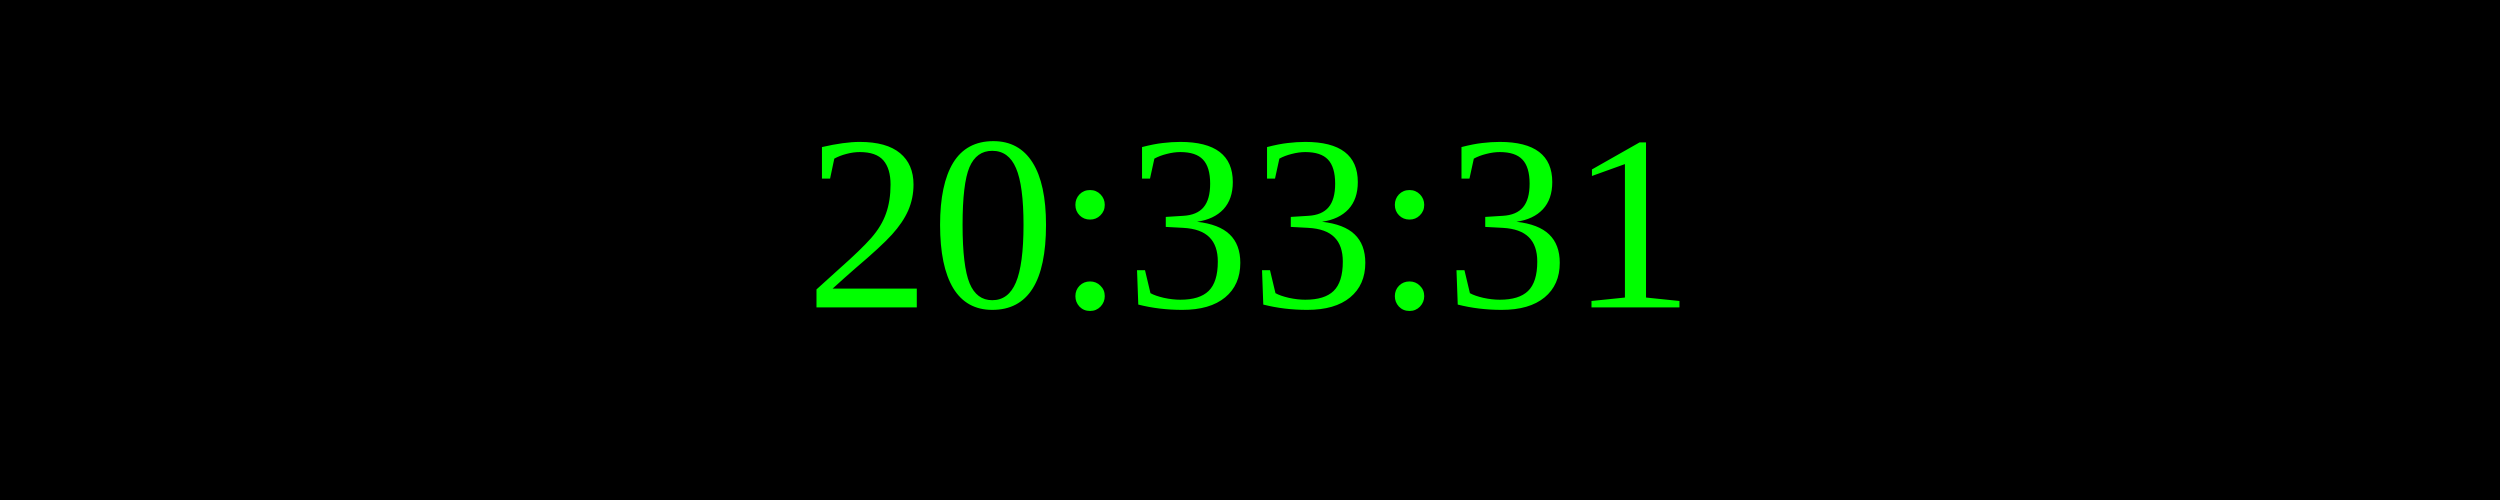
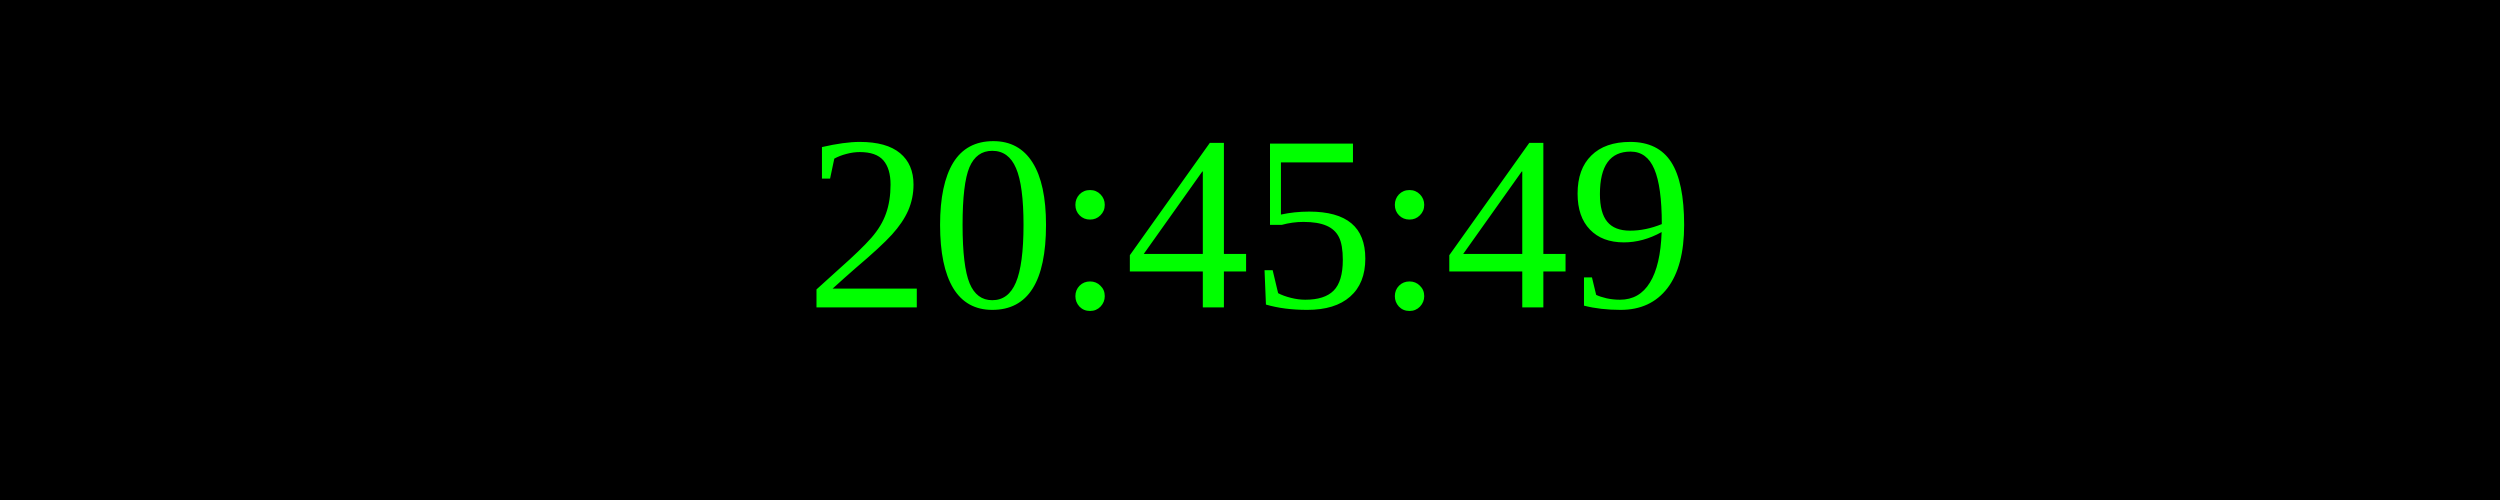
<svg xmlns="http://www.w3.org/2000/svg" width="250" height="50">
  <rect width="100%" height="100%" fill="black" />
  <text x="50%" y="50%" font-size="25" fill="lime" text-anchor="middle" dominant-baseline="middle">
- 20:33:31
+ 20:45:49
</text>
</svg>
